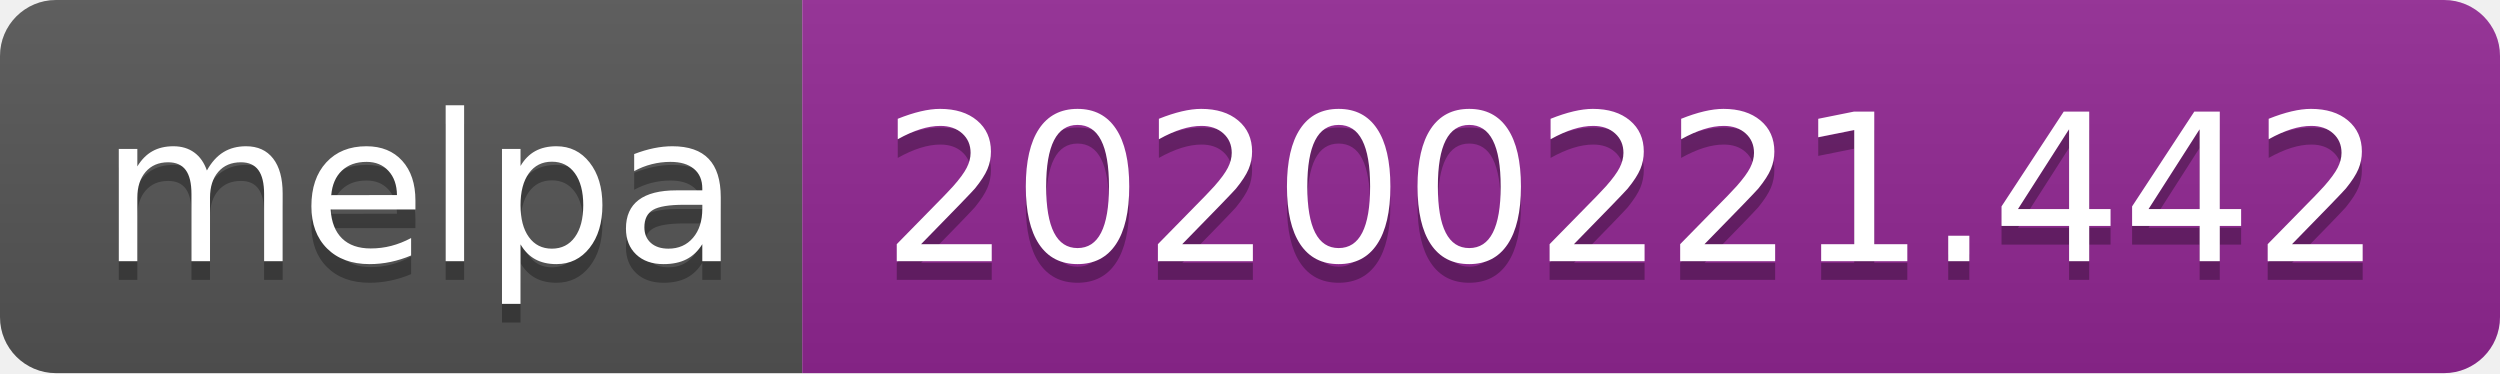
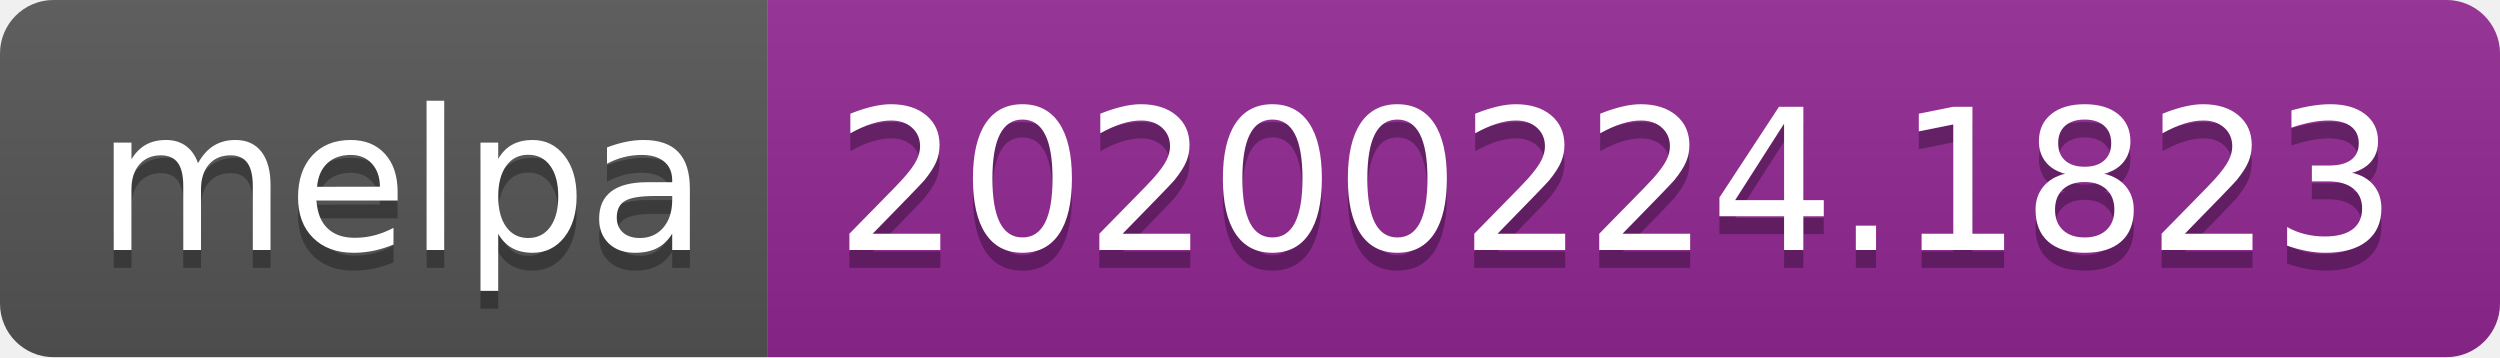
- <svg xmlns="http://www.w3.org/2000/svg" width="134" height="20">
+ <svg xmlns="http://www.w3.org/2000/svg" width="140" height="20">
  <linearGradient id="b" x2="0" y2="100%">
    <stop offset="0" stop-color="#bbb" stop-opacity=".1" />
    <stop offset="1" stop-opacity=".1" />
  </linearGradient>
  <clipPath id="a">
-     <rect width="134" height="20" rx="3" fill="#fff" />
+     <rect width="140" height="20" rx="3" fill="#fff" />
  </clipPath>
  <g clip-path="url(#a)">
    <path fill="#555" d="M0 0h43v20H0z" />
-     <path fill="#922793" d="M43 0h91v20H43z" />
-     <path fill="url(#b)" d="M0 0h134v20H0z" />
+     <path fill="#922793" d="M43 0h97v20H43z" />
+     <path fill="url(#b)" d="M0 0h140v20H0z" />
  </g>
  <g fill="#fff" text-anchor="middle" font-family="DejaVu Sans,Verdana,Geneva,sans-serif" font-size="110">
    <text x="225" y="150" fill="#010101" fill-opacity=".3" transform="scale(.1)" textLength="330">melpa</text>
    <text x="225" y="140" transform="scale(.1)" textLength="330">melpa</text>
-     <text x="875" y="150" fill="#010101" fill-opacity=".3" transform="scale(.1)" textLength="810">20200221.442</text>
-     <text x="875" y="140" transform="scale(.1)" textLength="810">20200221.442</text>
+     <text x="905" y="150" fill="#010101" fill-opacity=".3" transform="scale(.1)" textLength="870">20200224.1823</text>
+     <text x="905" y="140" transform="scale(.1)" textLength="870">20200224.1823</text>
  </g>
</svg>
